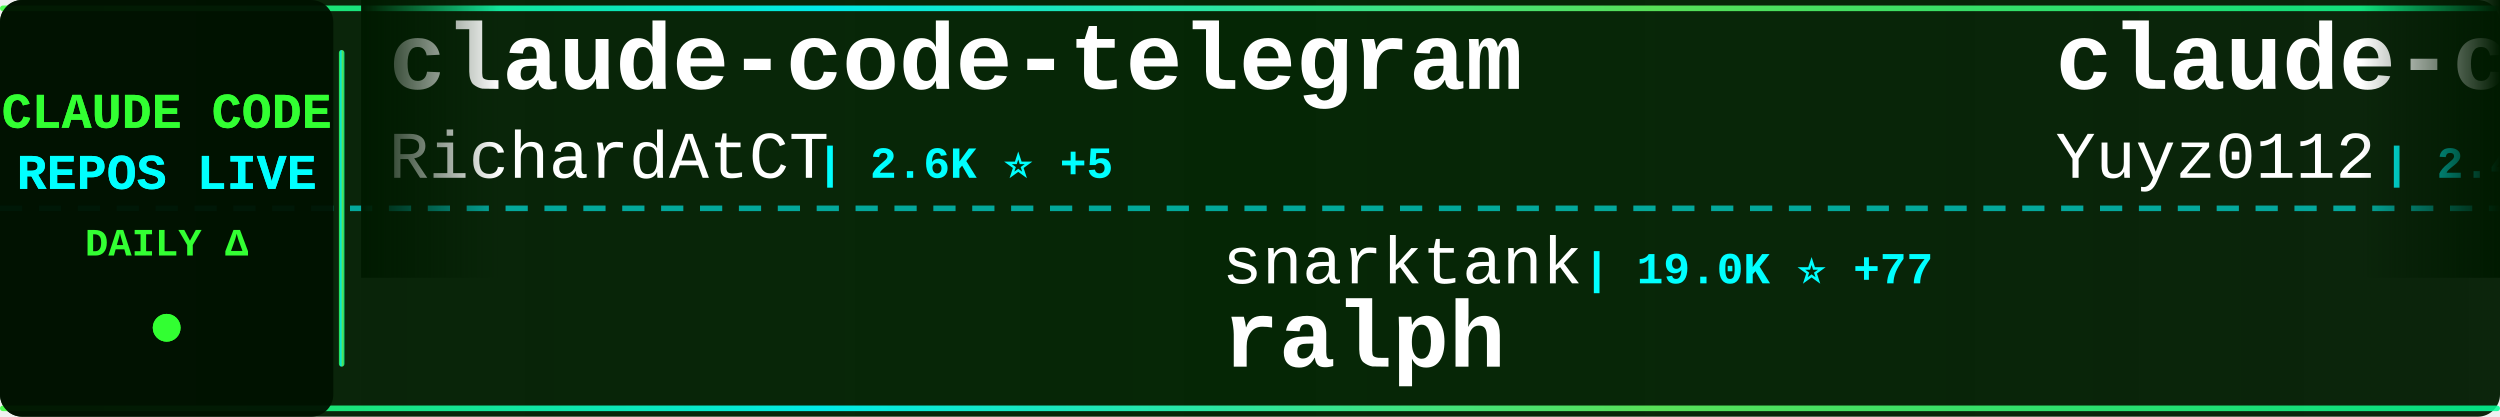
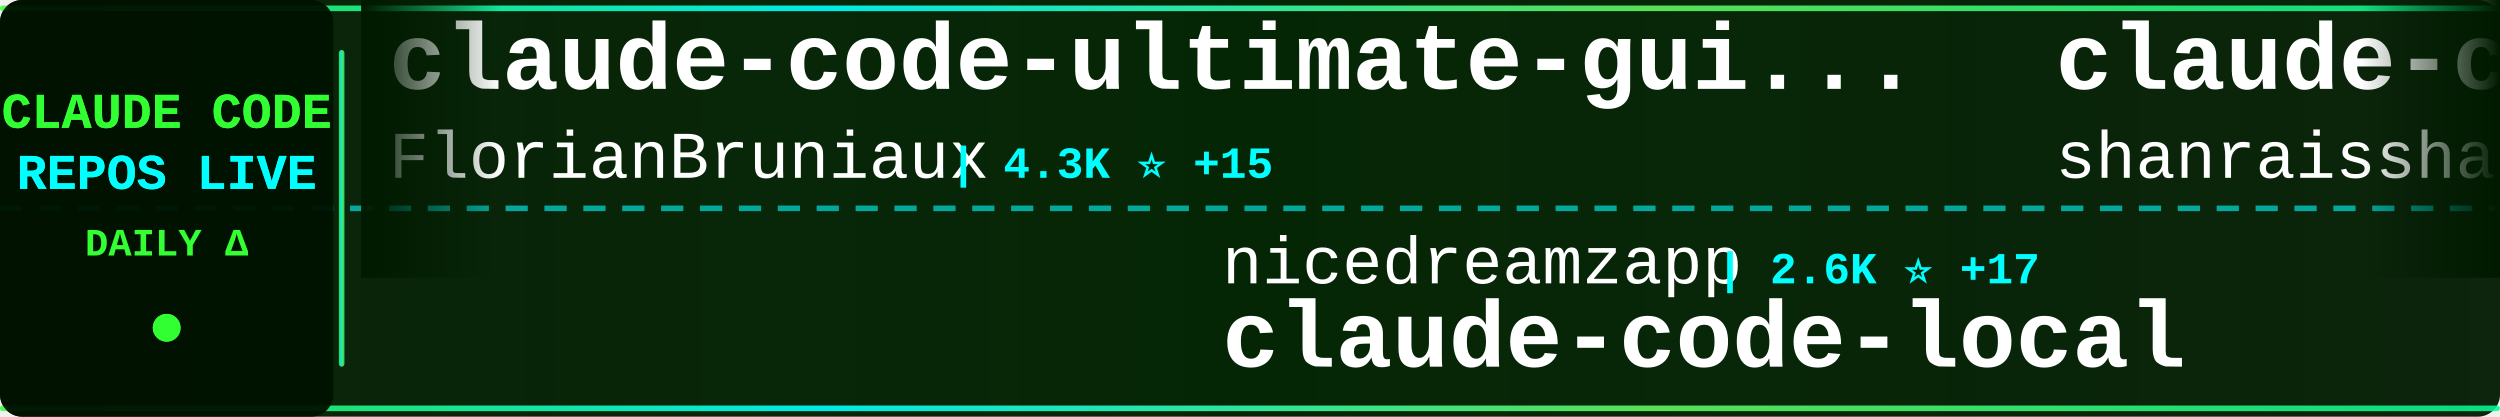
<svg xmlns="http://www.w3.org/2000/svg" width="900" height="150">
  <defs>
    <linearGradient id="tickerBg" x1="0%" y1="0%" x2="100%" y2="0%">
      <stop offset="0%" style="stop-color:#001a00;stop-opacity:0.95" />
      <stop offset="50%" style="stop-color:#002200;stop-opacity:0.98" />
      <stop offset="100%" style="stop-color:#001a00;stop-opacity:0.95" />
    </linearGradient>
    <linearGradient id="borderGrad" x1="0%" y1="0%" x2="100%" y2="0%">
      <stop offset="0%" style="stop-color:#33ff33;stop-opacity:0.85">
        <animate attributeName="stop-opacity" values="0.85;1;0.85" dur="2s" repeatCount="indefinite" />
      </stop>
      <stop offset="33%" style="stop-color:#00ffff;stop-opacity:0.9">
        <animate attributeName="stop-opacity" values="0.9;1;0.9" dur="2.2s" repeatCount="indefinite" />
      </stop>
      <stop offset="66%" style="stop-color:#66ff66;stop-opacity:0.85">
        <animate attributeName="stop-opacity" values="0.85;1;0.85" dur="1.8s" repeatCount="indefinite" />
      </stop>
      <stop offset="100%" style="stop-color:#00ff99;stop-opacity:0.85">
        <animate attributeName="stop-opacity" values="0.85;1;0.85" dur="2s" repeatCount="indefinite" />
      </stop>
    </linearGradient>
    <filter id="textGlow">
      <feGaussianBlur stdDeviation="0.1" result="coloredBlur" />
      <feMerge>
        <feMergeNode in="coloredBlur" />
        <feMergeNode in="SourceGraphic" />
      </feMerge>
    </filter>
    <filter id="metricGlow">
      <feGaussianBlur stdDeviation="0.2" result="coloredBlur" />
      <feMerge>
        <feMergeNode in="coloredBlur" />
        <feMergeNode in="SourceGraphic" />
      </feMerge>
    </filter>
    <linearGradient id="leftFade" x1="0%" y1="0%" x2="100%" y2="0%">
      <stop offset="0%" style="stop-color:#001a00;stop-opacity:1" />
      <stop offset="100%" style="stop-color:#001a00;stop-opacity:0" />
    </linearGradient>
    <linearGradient id="rightFade" x1="0%" y1="0%" x2="100%" y2="0%">
      <stop offset="0%" style="stop-color:#001a00;stop-opacity:0" />
      <stop offset="100%" style="stop-color:#001a00;stop-opacity:1" />
    </linearGradient>
  </defs>
  <rect width="900" height="150" fill="url(#tickerBg)" rx="8" />
  <rect x="0" y="2" width="900" height="2" fill="url(#borderGrad)" rx="1" />
  <rect x="0" y="146" width="900" height="2" fill="url(#borderGrad)" rx="1" />
  <line x1="0" y1="75" x2="900" y2="75" stroke="#00ffff" stroke-width="2" stroke-dasharray="8 6" opacity="0.6" />
  <rect x="0" y="0" width="120" height="150" fill="#001100" opacity="0.95" rx="8" />
  <text x="60" y="46" font-family="'Courier New', monospace" font-size="18" font-weight="bold" fill="#33ff33" text-anchor="middle" filter="url(#textGlow)">
    CLAUDE CODE
  </text>
  <text x="60" y="68" font-family="'Courier New', monospace" font-size="18" font-weight="bold" fill="#00ffff" text-anchor="middle" filter="url(#textGlow)">
    REPOS LIVE
  </text>
  <text x="60" y="92" font-family="'Courier New', monospace" font-size="14" font-weight="bold" fill="#33ff33" text-anchor="middle">
    DAILY Δ
  </text>
  <circle cx="60" cy="118" r="5" fill="#33ff33" filter="url(#metricGlow)">
    <animate attributeName="r" values="4;6;4" dur="1.5s" repeatCount="indefinite" />
    <animate attributeName="opacity" values="0.6;1;0.6" dur="1.5s" repeatCount="indefinite" />
  </circle>
  <rect x="122" y="18" width="2" height="114" fill="url(#borderGrad)" rx="1" />
  <clipPath id="tickerClip">
    <rect x="130" y="0" width="770" height="150" />
  </clipPath>
  <g clip-path="url(#tickerClip)">
    <g id="tickerItems">
      <animateTransform attributeName="transform" attributeType="XML" type="translate" from="0 0" to="-3000 0" dur="54s" repeatCount="indefinite" />
      <g transform="translate(0, 0)">
-         <text x="140" y="32" font-family="'Courier New', monospace" font-size="34" font-weight="bold" fill="#ffffff">claude-code-telegram</text>
-         <text x="140" y="64" font-family="'Courier New', monospace" font-size="24" font-weight="normal" fill="#ffffff" opacity="1.0">RichardAtCT</text>
-         <text x="294" y="64" font-family="'Courier New', monospace" font-size="16" font-weight="bold" fill="#00ffff"> | 2.6K ⭐ +5</text>
+         <text x="140" y="32" font-family="'Courier New', monospace" font-size="34" font-weight="bold" fill="#ffffff">claude-code-ultimate-gui...</text>
+         <text x="140" y="64" font-family="'Courier New', monospace" font-size="24" font-weight="normal" fill="#ffffff" opacity="1.0">FlorianBruniaux</text>
+         <text x="342" y="64" font-family="'Courier New', monospace" font-size="16" font-weight="bold" fill="#00ffff"> | 4.3K ⭐ +15</text>
      </g>
      <g transform="translate(300, 0)">
-         <text x="140" y="102" font-family="'Courier New', monospace" font-size="24" font-weight="normal" fill="#ffffff" opacity="1.0">snarktank</text>
-         <text x="270" y="102" font-family="'Courier New', monospace" font-size="16" font-weight="bold" fill="#00ffff"> | 19.0K ⭐ +77</text>
-         <text x="140" y="132" font-family="'Courier New', monospace" font-size="34" font-weight="bold" fill="#ffffff">ralph</text>
+         <text x="140" y="102" font-family="'Courier New', monospace" font-size="24" font-weight="normal" fill="#ffffff" opacity="1.0">nicedreamzapp</text>
+         <text x="318" y="102" font-family="'Courier New', monospace" font-size="16" font-weight="bold" fill="#00ffff"> | 2.6K ⭐ +17</text>
+         <text x="140" y="132" font-family="'Courier New', monospace" font-size="34" font-weight="bold" fill="#ffffff">claude-code-local</text>
      </g>
      <g transform="translate(600, 0)">
-         <text x="140" y="32" font-family="'Courier New', monospace" font-size="34" font-weight="bold" fill="#ffffff">claude-code-reverse</text>
-         <text x="140" y="64" font-family="'Courier New', monospace" font-size="24" font-weight="normal" fill="#ffffff" opacity="1.0">Yuyz0112</text>
-         <text x="258" y="64" font-family="'Courier New', monospace" font-size="16" font-weight="bold" fill="#00ffff"> | 2.4K ⭐ +1</text>
+         <text x="140" y="32" font-family="'Courier New', monospace" font-size="34" font-weight="bold" fill="#ffffff">claude-code-best-practic...</text>
+         <text x="140" y="64" font-family="'Courier New', monospace" font-size="24" font-weight="normal" fill="#ffffff" opacity="1.0">shanraisshan</text>
+         <text x="306" y="64" font-family="'Courier New', monospace" font-size="16" font-weight="bold" fill="#00ffff"> | 52.6K ⭐ +280</text>
      </g>
      <g transform="translate(900, 0)">
-         <text x="140" y="102" font-family="'Courier New', monospace" font-size="24" font-weight="normal" fill="#ffffff" opacity="1.0">kodu-ai</text>
-         <text x="246" y="102" font-family="'Courier New', monospace" font-size="16" font-weight="bold" fill="#00ffff"> | 5.3K ⭐</text>
-         <text x="140" y="132" font-family="'Courier New', monospace" font-size="34" font-weight="bold" fill="#ffffff">claude-coder</text>
+         <text x="140" y="102" font-family="'Courier New', monospace" font-size="24" font-weight="normal" fill="#ffffff" opacity="1.0">darcyegb</text>
+         <text x="258" y="102" font-family="'Courier New', monospace" font-size="16" font-weight="bold" fill="#00ffff"> | 689 ⭐</text>
+         <text x="140" y="132" font-family="'Courier New', monospace" font-size="34" font-weight="bold" fill="#ffffff">ClaudeCodeAgents</text>
      </g>
      <g transform="translate(1200, 0)">
-         <text x="140" y="32" font-family="'Courier New', monospace" font-size="34" font-weight="bold" fill="#ffffff">claude-code-rust</text>
-         <text x="140" y="64" font-family="'Courier New', monospace" font-size="24" font-weight="normal" fill="#ffffff" opacity="1.0">lorryjovens-hub</text>
-         <text x="342" y="64" font-family="'Courier New', monospace" font-size="16" font-weight="bold" fill="#00ffff"> | 1.6K ⭐ +7</text>
+         <text x="140" y="32" font-family="'Courier New', monospace" font-size="34" font-weight="bold" fill="#ffffff">claude-code-tips</text>
+         <text x="140" y="64" font-family="'Courier New', monospace" font-size="24" font-weight="normal" fill="#ffffff" opacity="1.0">ykdojo</text>
+         <text x="234" y="64" font-family="'Courier New', monospace" font-size="16" font-weight="bold" fill="#00ffff"> | 8.2K ⭐ +14</text>
      </g>
      <g transform="translate(1500, 0)">
-         <text x="140" y="102" font-family="'Courier New', monospace" font-size="24" font-weight="normal" fill="#ffffff" opacity="1.0">wshobson</text>
-         <text x="258" y="102" font-family="'Courier New', monospace" font-size="16" font-weight="bold" fill="#00ffff"> | 35.3K ⭐ +68</text>
-         <text x="140" y="132" font-family="'Courier New', monospace" font-size="34" font-weight="bold" fill="#ffffff">agents</text>
+         <text x="140" y="102" font-family="'Courier New', monospace" font-size="24" font-weight="normal" fill="#ffffff" opacity="1.0">chauncygu</text>
+         <text x="270" y="102" font-family="'Courier New', monospace" font-size="16" font-weight="bold" fill="#00ffff"> | 2.4K ⭐ +11</text>
+         <text x="140" y="132" font-family="'Courier New', monospace" font-size="34" font-weight="bold" fill="#ffffff">collection-claude-code-s...</text>
      </g>
      <g transform="translate(1800, 0)">
-         <text x="140" y="32" font-family="'Courier New', monospace" font-size="34" font-weight="bold" fill="#ffffff">claude-code-guide</text>
-         <text x="140" y="64" font-family="'Courier New', monospace" font-size="24" font-weight="normal" fill="#ffffff" opacity="1.0">zebbern</text>
-         <text x="246" y="64" font-family="'Courier New', monospace" font-size="16" font-weight="bold" fill="#00ffff"> | 4.1K ⭐ +7</text>
+         <text x="140" y="32" font-family="'Courier New', monospace" font-size="34" font-weight="bold" fill="#ffffff">claude-code-from-source</text>
+         <text x="140" y="64" font-family="'Courier New', monospace" font-size="24" font-weight="normal" fill="#ffffff" opacity="1.0">alejandrobalderas</text>
+         <text x="366" y="64" font-family="'Courier New', monospace" font-size="16" font-weight="bold" fill="#00ffff"> | 1.9K ⭐ +5</text>
      </g>
      <g transform="translate(2100, 0)">
-         <text x="140" y="102" font-family="'Courier New', monospace" font-size="24" font-weight="normal" fill="#ffffff" opacity="1.0">https-deeplearning-ai</text>
-         <text x="414" y="102" font-family="'Courier New', monospace" font-size="16" font-weight="bold" fill="#00ffff"> | 509 ⭐</text>
-         <text x="140" y="132" font-family="'Courier New', monospace" font-size="34" font-weight="bold" fill="#ffffff">sc-claude-code-files</text>
+         <text x="140" y="102" font-family="'Courier New', monospace" font-size="24" font-weight="normal" fill="#ffffff" opacity="1.0">Donchitos</text>
+         <text x="270" y="102" font-family="'Courier New', monospace" font-size="16" font-weight="bold" fill="#00ffff"> | 18.5K ⭐ +271</text>
+         <text x="140" y="132" font-family="'Courier New', monospace" font-size="34" font-weight="bold" fill="#ffffff">Claude-Code-Game-Studios</text>
      </g>
      <g transform="translate(2400, 0)">
        <text x="140" y="32" font-family="'Courier New', monospace" font-size="34" font-weight="bold" fill="#ffffff">Claude-code</text>
        <text x="140" y="64" font-family="'Courier New', monospace" font-size="24" font-weight="normal" fill="#ffffff" opacity="1.0">fazxes</text>
        <text x="234" y="64" font-family="'Courier New', monospace" font-size="16" font-weight="bold" fill="#00ffff"> | 215 ⭐</text>
      </g>
      <g transform="translate(2700, 0)">
-         <text x="140" y="102" font-family="'Courier New', monospace" font-size="24" font-weight="normal" fill="#ffffff" opacity="1.0">SeemSeam</text>
-         <text x="258" y="102" font-family="'Courier New', monospace" font-size="16" font-weight="bold" fill="#00ffff"> | 2.5K ⭐ +20</text>
-         <text x="140" y="132" font-family="'Courier New', monospace" font-size="34" font-weight="bold" fill="#ffffff">claude_codex_bridge</text>
+         <text x="140" y="102" font-family="'Courier New', monospace" font-size="24" font-weight="normal" fill="#ffffff" opacity="1.0">ChrisWiles</text>
+         <text x="282" y="102" font-family="'Courier New', monospace" font-size="16" font-weight="bold" fill="#00ffff"> | 5.9K ⭐ +6</text>
+         <text x="140" y="132" font-family="'Courier New', monospace" font-size="34" font-weight="bold" fill="#ffffff">claude-code-showcase</text>
      </g>
      <g transform="translate(3000, 0)">
-         <text x="140" y="32" font-family="'Courier New', monospace" font-size="34" font-weight="bold" fill="#ffffff">claude-code-telegram</text>
-         <text x="140" y="64" font-family="'Courier New', monospace" font-size="24" font-weight="normal" fill="#ffffff" opacity="1.0">RichardAtCT</text>
-         <text x="294" y="64" font-family="'Courier New', monospace" font-size="16" font-weight="bold" fill="#00ffff"> | 2.6K ⭐ +5</text>
+         <text x="140" y="32" font-family="'Courier New', monospace" font-size="34" font-weight="bold" fill="#ffffff">claude-code-ultimate-gui...</text>
+         <text x="140" y="64" font-family="'Courier New', monospace" font-size="24" font-weight="normal" fill="#ffffff" opacity="1.0">FlorianBruniaux</text>
+         <text x="342" y="64" font-family="'Courier New', monospace" font-size="16" font-weight="bold" fill="#00ffff"> | 4.3K ⭐ +15</text>
      </g>
      <g transform="translate(3300, 0)">
-         <text x="140" y="102" font-family="'Courier New', monospace" font-size="24" font-weight="normal" fill="#ffffff" opacity="1.0">snarktank</text>
-         <text x="270" y="102" font-family="'Courier New', monospace" font-size="16" font-weight="bold" fill="#00ffff"> | 19.0K ⭐ +77</text>
-         <text x="140" y="132" font-family="'Courier New', monospace" font-size="34" font-weight="bold" fill="#ffffff">ralph</text>
+         <text x="140" y="102" font-family="'Courier New', monospace" font-size="24" font-weight="normal" fill="#ffffff" opacity="1.0">nicedreamzapp</text>
+         <text x="318" y="102" font-family="'Courier New', monospace" font-size="16" font-weight="bold" fill="#00ffff"> | 2.6K ⭐ +17</text>
+         <text x="140" y="132" font-family="'Courier New', monospace" font-size="34" font-weight="bold" fill="#ffffff">claude-code-local</text>
      </g>
      <g transform="translate(3600, 0)">
-         <text x="140" y="32" font-family="'Courier New', monospace" font-size="34" font-weight="bold" fill="#ffffff">claude-code-reverse</text>
-         <text x="140" y="64" font-family="'Courier New', monospace" font-size="24" font-weight="normal" fill="#ffffff" opacity="1.0">Yuyz0112</text>
-         <text x="258" y="64" font-family="'Courier New', monospace" font-size="16" font-weight="bold" fill="#00ffff"> | 2.4K ⭐ +1</text>
+         <text x="140" y="32" font-family="'Courier New', monospace" font-size="34" font-weight="bold" fill="#ffffff">claude-code-best-practic...</text>
+         <text x="140" y="64" font-family="'Courier New', monospace" font-size="24" font-weight="normal" fill="#ffffff" opacity="1.0">shanraisshan</text>
+         <text x="306" y="64" font-family="'Courier New', monospace" font-size="16" font-weight="bold" fill="#00ffff"> | 52.6K ⭐ +280</text>
      </g>
      <g transform="translate(3900, 0)">
-         <text x="140" y="102" font-family="'Courier New', monospace" font-size="24" font-weight="normal" fill="#ffffff" opacity="1.0">kodu-ai</text>
-         <text x="246" y="102" font-family="'Courier New', monospace" font-size="16" font-weight="bold" fill="#00ffff"> | 5.3K ⭐</text>
-         <text x="140" y="132" font-family="'Courier New', monospace" font-size="34" font-weight="bold" fill="#ffffff">claude-coder</text>
+         <text x="140" y="102" font-family="'Courier New', monospace" font-size="24" font-weight="normal" fill="#ffffff" opacity="1.0">darcyegb</text>
+         <text x="258" y="102" font-family="'Courier New', monospace" font-size="16" font-weight="bold" fill="#00ffff"> | 689 ⭐</text>
+         <text x="140" y="132" font-family="'Courier New', monospace" font-size="34" font-weight="bold" fill="#ffffff">ClaudeCodeAgents</text>
      </g>
    </g>
  </g>
  <rect x="130" y="0" width="50" height="100" fill="url(#leftFade)" />
  <rect x="850" y="0" width="50" height="100" fill="url(#rightFade)" />
</svg>
